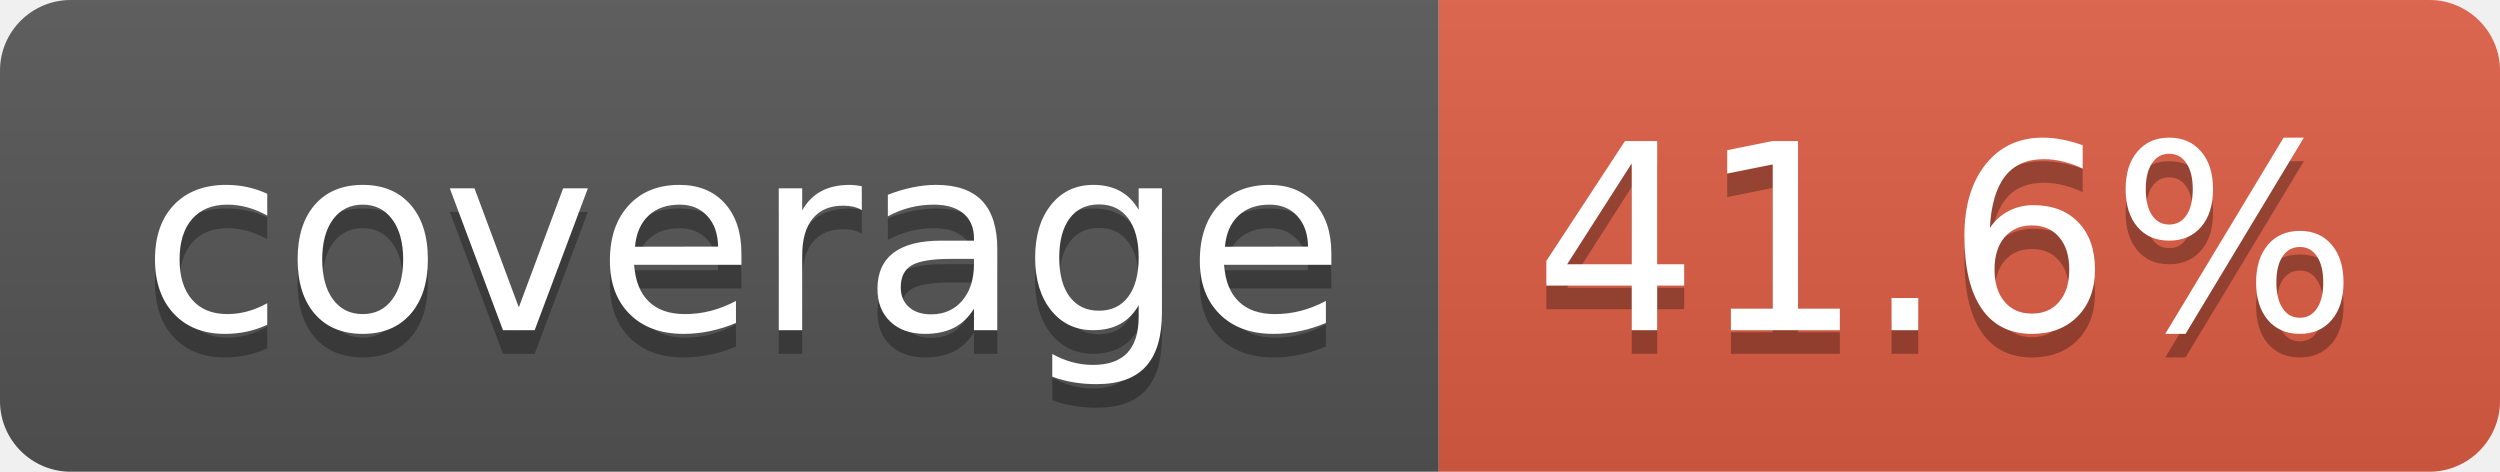
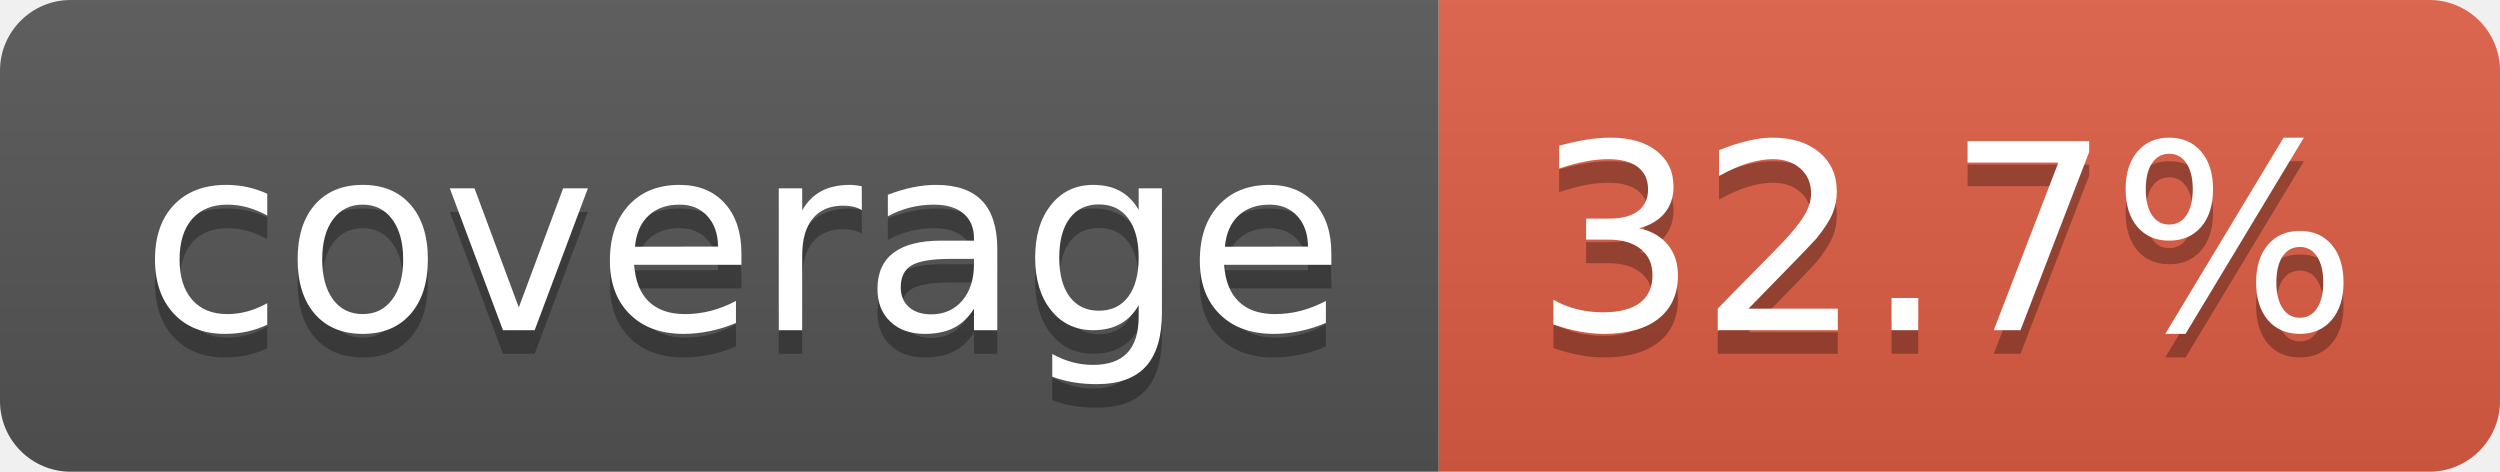
- <svg xmlns="http://www.w3.org/2000/svg" width="106" height="20" role="img" aria-label="coverage: 41.6%">
+ <svg xmlns="http://www.w3.org/2000/svg" width="106" height="20" role="img" aria-label="coverage: 32.7%">
  <linearGradient id="s" x2="0" y2="100%">
    <stop offset="0" stop-color="#bbb" stop-opacity=".1" />
    <stop offset="1" stop-opacity=".1" />
  </linearGradient>
  <clipPath id="r">
    <rect width="106" height="20" rx="3" fill="#fff" />
  </clipPath>
  <g clip-path="url(#r)">
    <rect width="61" height="20" fill="#555" />
    <rect x="61" width="45" height="20" fill="#e05d44" />
    <rect width="106" height="20" fill="url(#s)" />
  </g>
  <g fill="#fff" text-anchor="middle" font-family="Verdana,Geneva,DejaVu Sans,sans-serif" text-rendering="geometricPrecision" font-size="110">
    <text aria-hidden="true" x="315" y="150" fill="#010101" fill-opacity=".3" transform="scale(.1)" textLength="510">coverage</text>
    <text x="315" y="140" transform="scale(.1)" fill="#fff" textLength="510">coverage</text>
-     <text aria-hidden="true" x="825" y="150" fill="#010101" fill-opacity=".3" transform="scale(.1)" textLength="350">41.6%</text>
-     <text x="825" y="140" transform="scale(.1)" fill="#fff" textLength="350">41.6%</text>
+     <text aria-hidden="true" x="825" y="150" fill="#010101" fill-opacity=".3" transform="scale(.1)" textLength="350">32.7%</text>
+     <text x="825" y="140" transform="scale(.1)" fill="#fff" textLength="350">32.7%</text>
  </g>
</svg>
